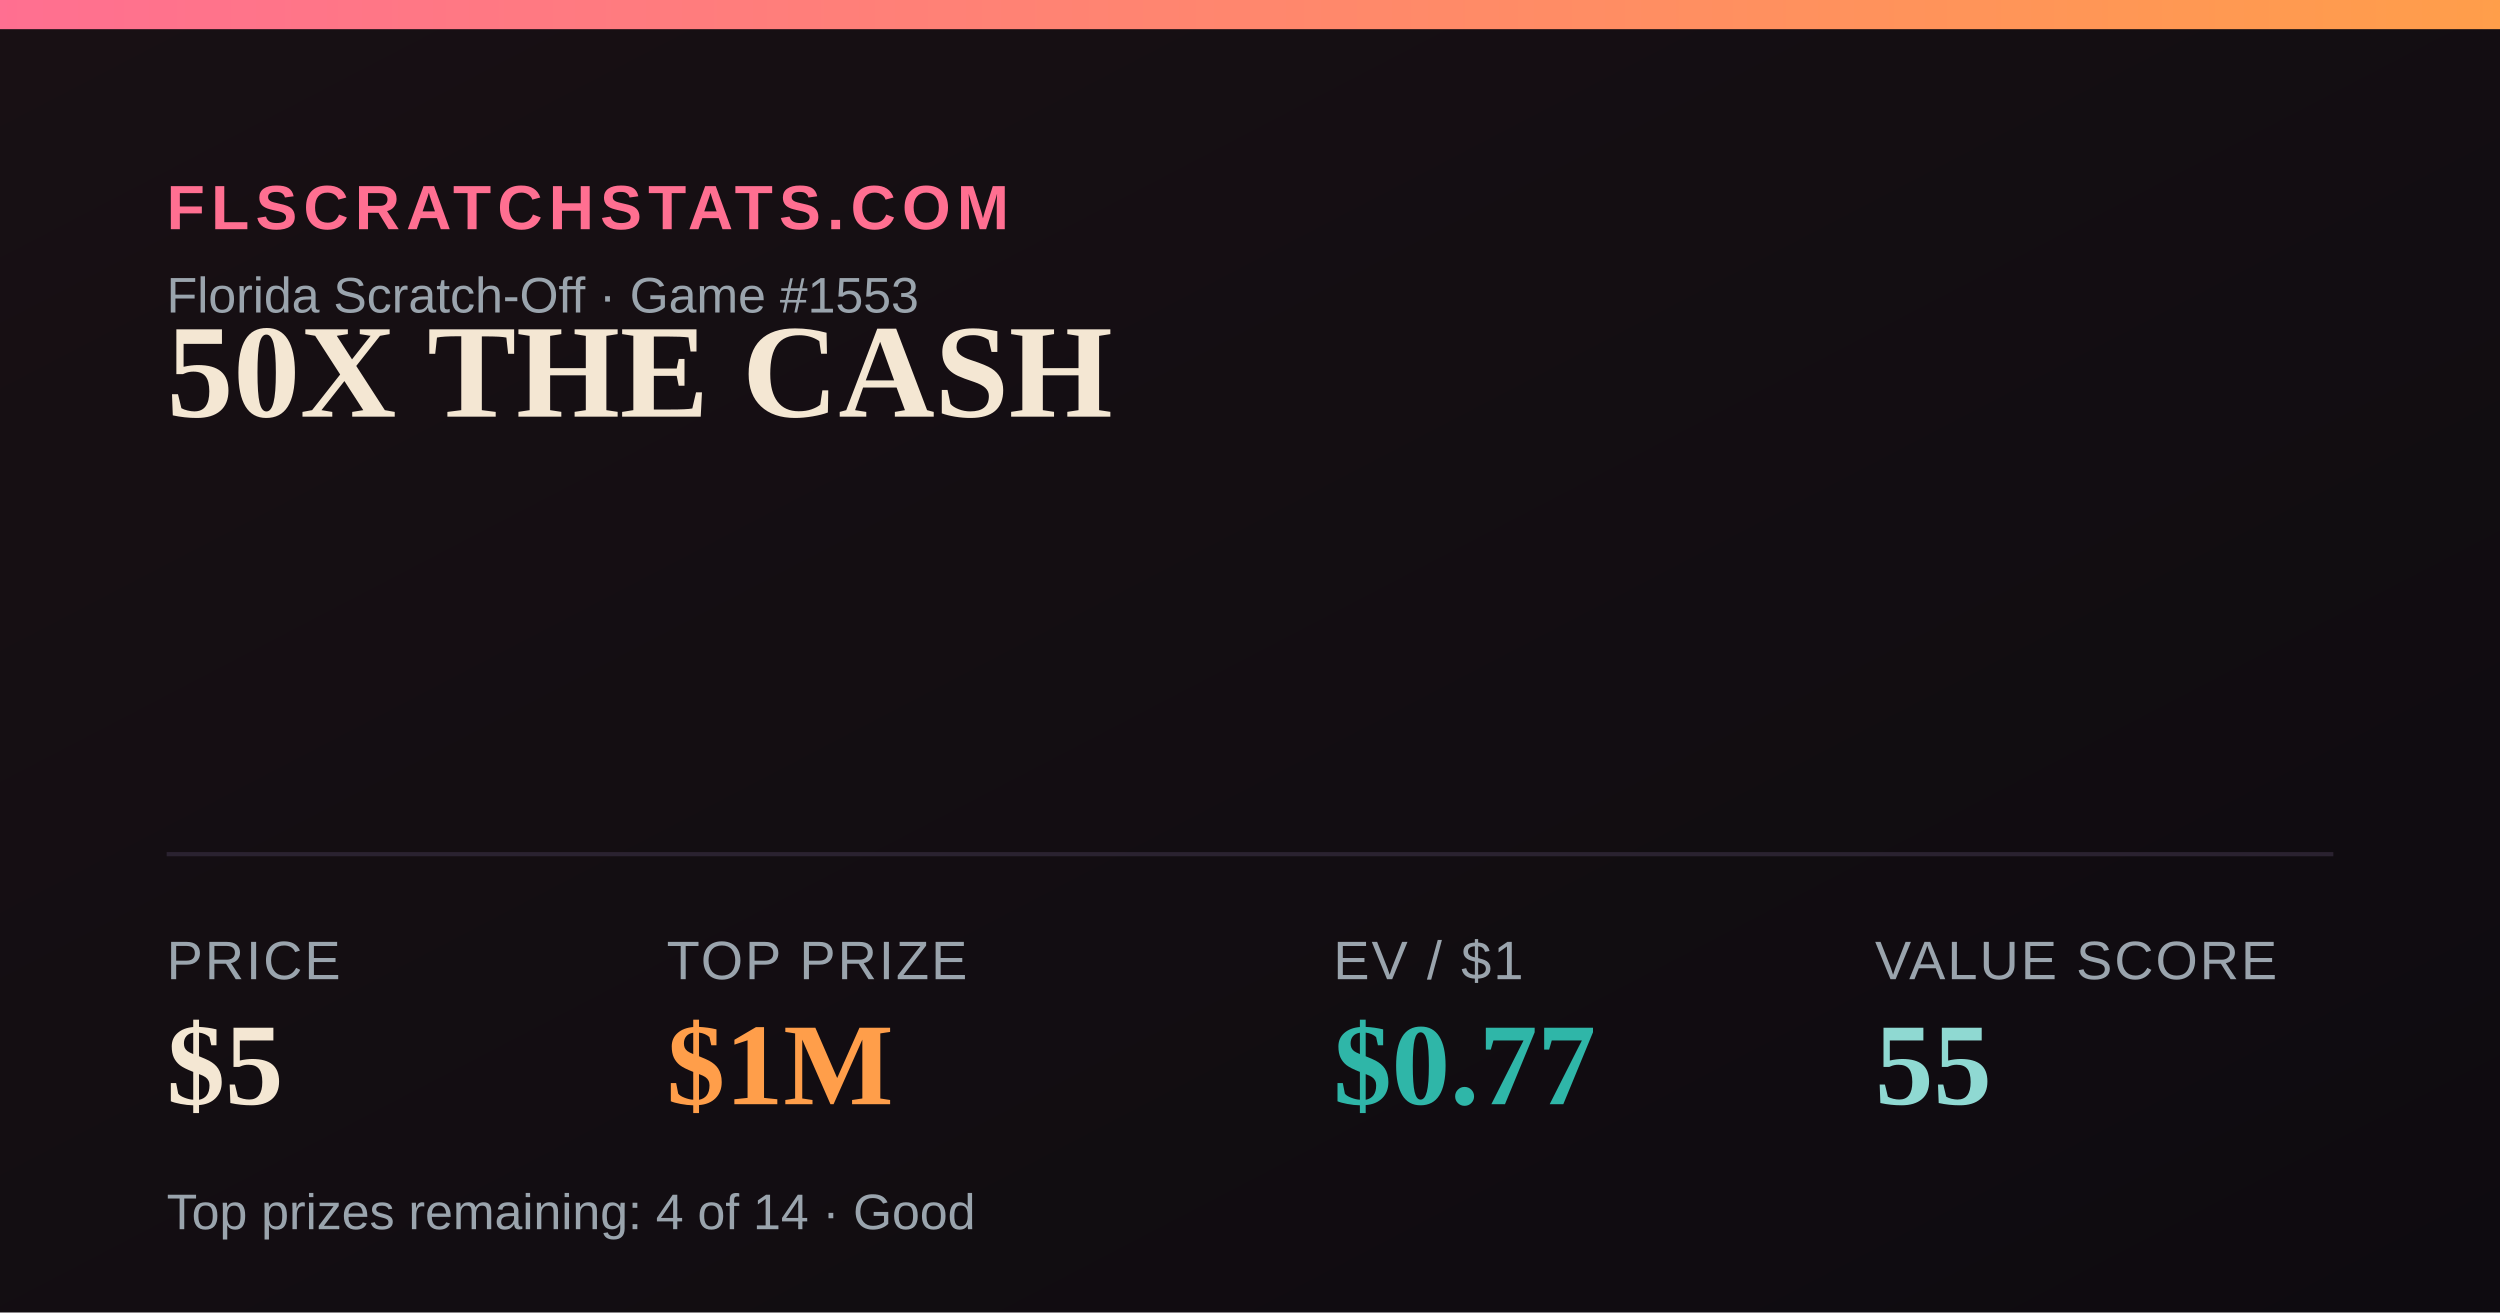
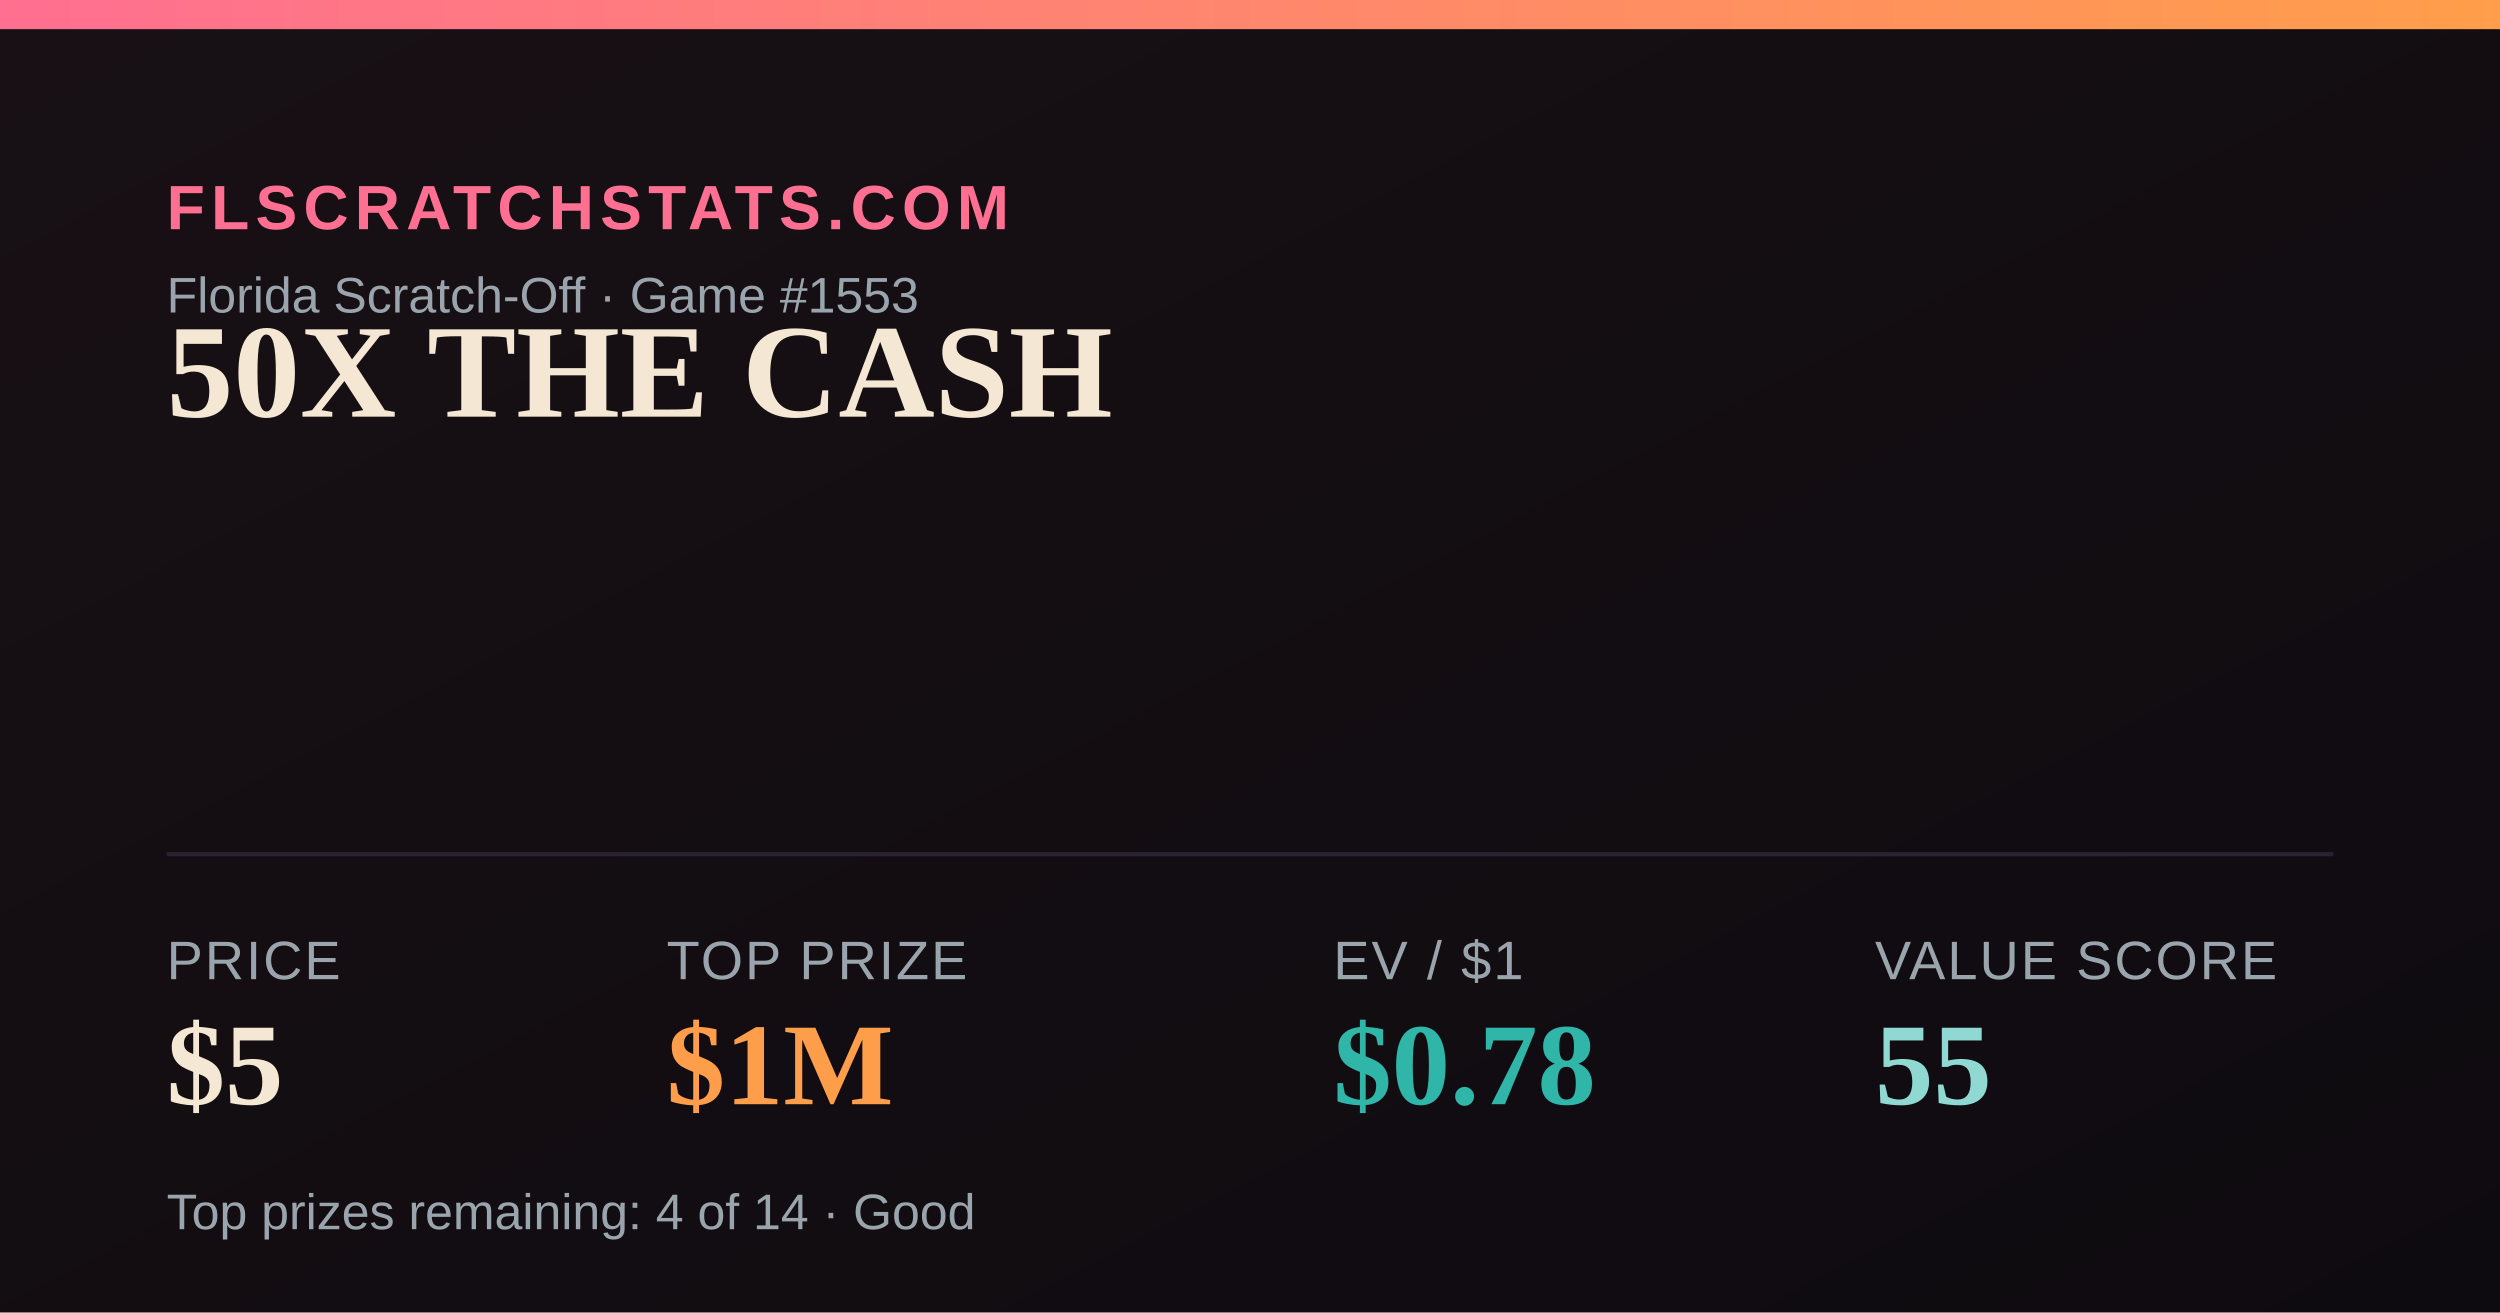
<svg xmlns="http://www.w3.org/2000/svg" width="1200" height="630" viewBox="0 0 1200 630">
  <defs>
    <linearGradient id="bg" x1="0" y1="0" x2="1" y2="1">
      <stop offset="0" stop-color="#181014" />
      <stop offset="1" stop-color="#0e0b10" />
    </linearGradient>
    <linearGradient id="accent" x1="0" y1="0" x2="1" y2="0">
      <stop offset="0" stop-color="#FF6F91" />
      <stop offset="1" stop-color="#FF9E4A" />
    </linearGradient>
  </defs>
  <rect width="1200" height="630" fill="url(#bg)" />
  <rect x="0" y="0" width="1200" height="14" fill="url(#accent)" />
  <text x="80" y="110" font-family="Arial,Helvetica,sans-serif" font-size="30" fill="#FF6F91" letter-spacing="3" font-weight="700">FLSCRATCHSTATS.COM</text>
  <text x="80" y="150" font-family="Arial,Helvetica,sans-serif" font-size="24" fill="#9aa4ad">Florida Scratch-Off · Game #1553</text>
  <text x="80" y="200" font-family="Georgia,'Times New Roman',serif" font-size="64" font-weight="700" fill="#F4E7D3">50X THE CASH</text>
  <line x1="80" y1="410" x2="1120" y2="410" stroke="#2a2230" stroke-width="2" />
  <text x="80" y="470" font-family="Arial,Helvetica,sans-serif" font-size="26" fill="#9aa4ad" letter-spacing="1">PRICE</text>
  <text x="80" y="530" font-family="Georgia,'Times New Roman',serif" font-size="56" font-weight="700" fill="#F4E7D3">$5</text>
  <text x="320" y="470" font-family="Arial,Helvetica,sans-serif" font-size="26" fill="#9aa4ad" letter-spacing="1">TOP PRIZE</text>
  <text x="320" y="530" font-family="Georgia,'Times New Roman',serif" font-size="56" font-weight="700" fill="#FF9E4A">$1M</text>
  <text x="640" y="470" font-family="Arial,Helvetica,sans-serif" font-size="26" fill="#9aa4ad" letter-spacing="1">EV / $1</text>
-   <text x="640" y="530" font-family="Georgia,'Times New Roman',serif" font-size="56" font-weight="700" fill="#2FB6A8">$0.77</text>
+   <text x="640" y="530" font-family="Georgia,'Times New Roman',serif" font-size="56" font-weight="700" fill="#2FB6A8">$0.78</text>
  <text x="900" y="470" font-family="Arial,Helvetica,sans-serif" font-size="26" fill="#9aa4ad" letter-spacing="1">VALUE SCORE</text>
  <text x="900" y="530" font-family="Georgia,'Times New Roman',serif" font-size="56" font-weight="700" fill="#8FD9D2">55</text>
  <text x="80" y="590" font-family="Arial,Helvetica,sans-serif" font-size="24" fill="#9aa4ad">Top prizes remaining: 4 of 14 · Good</text>
</svg>
